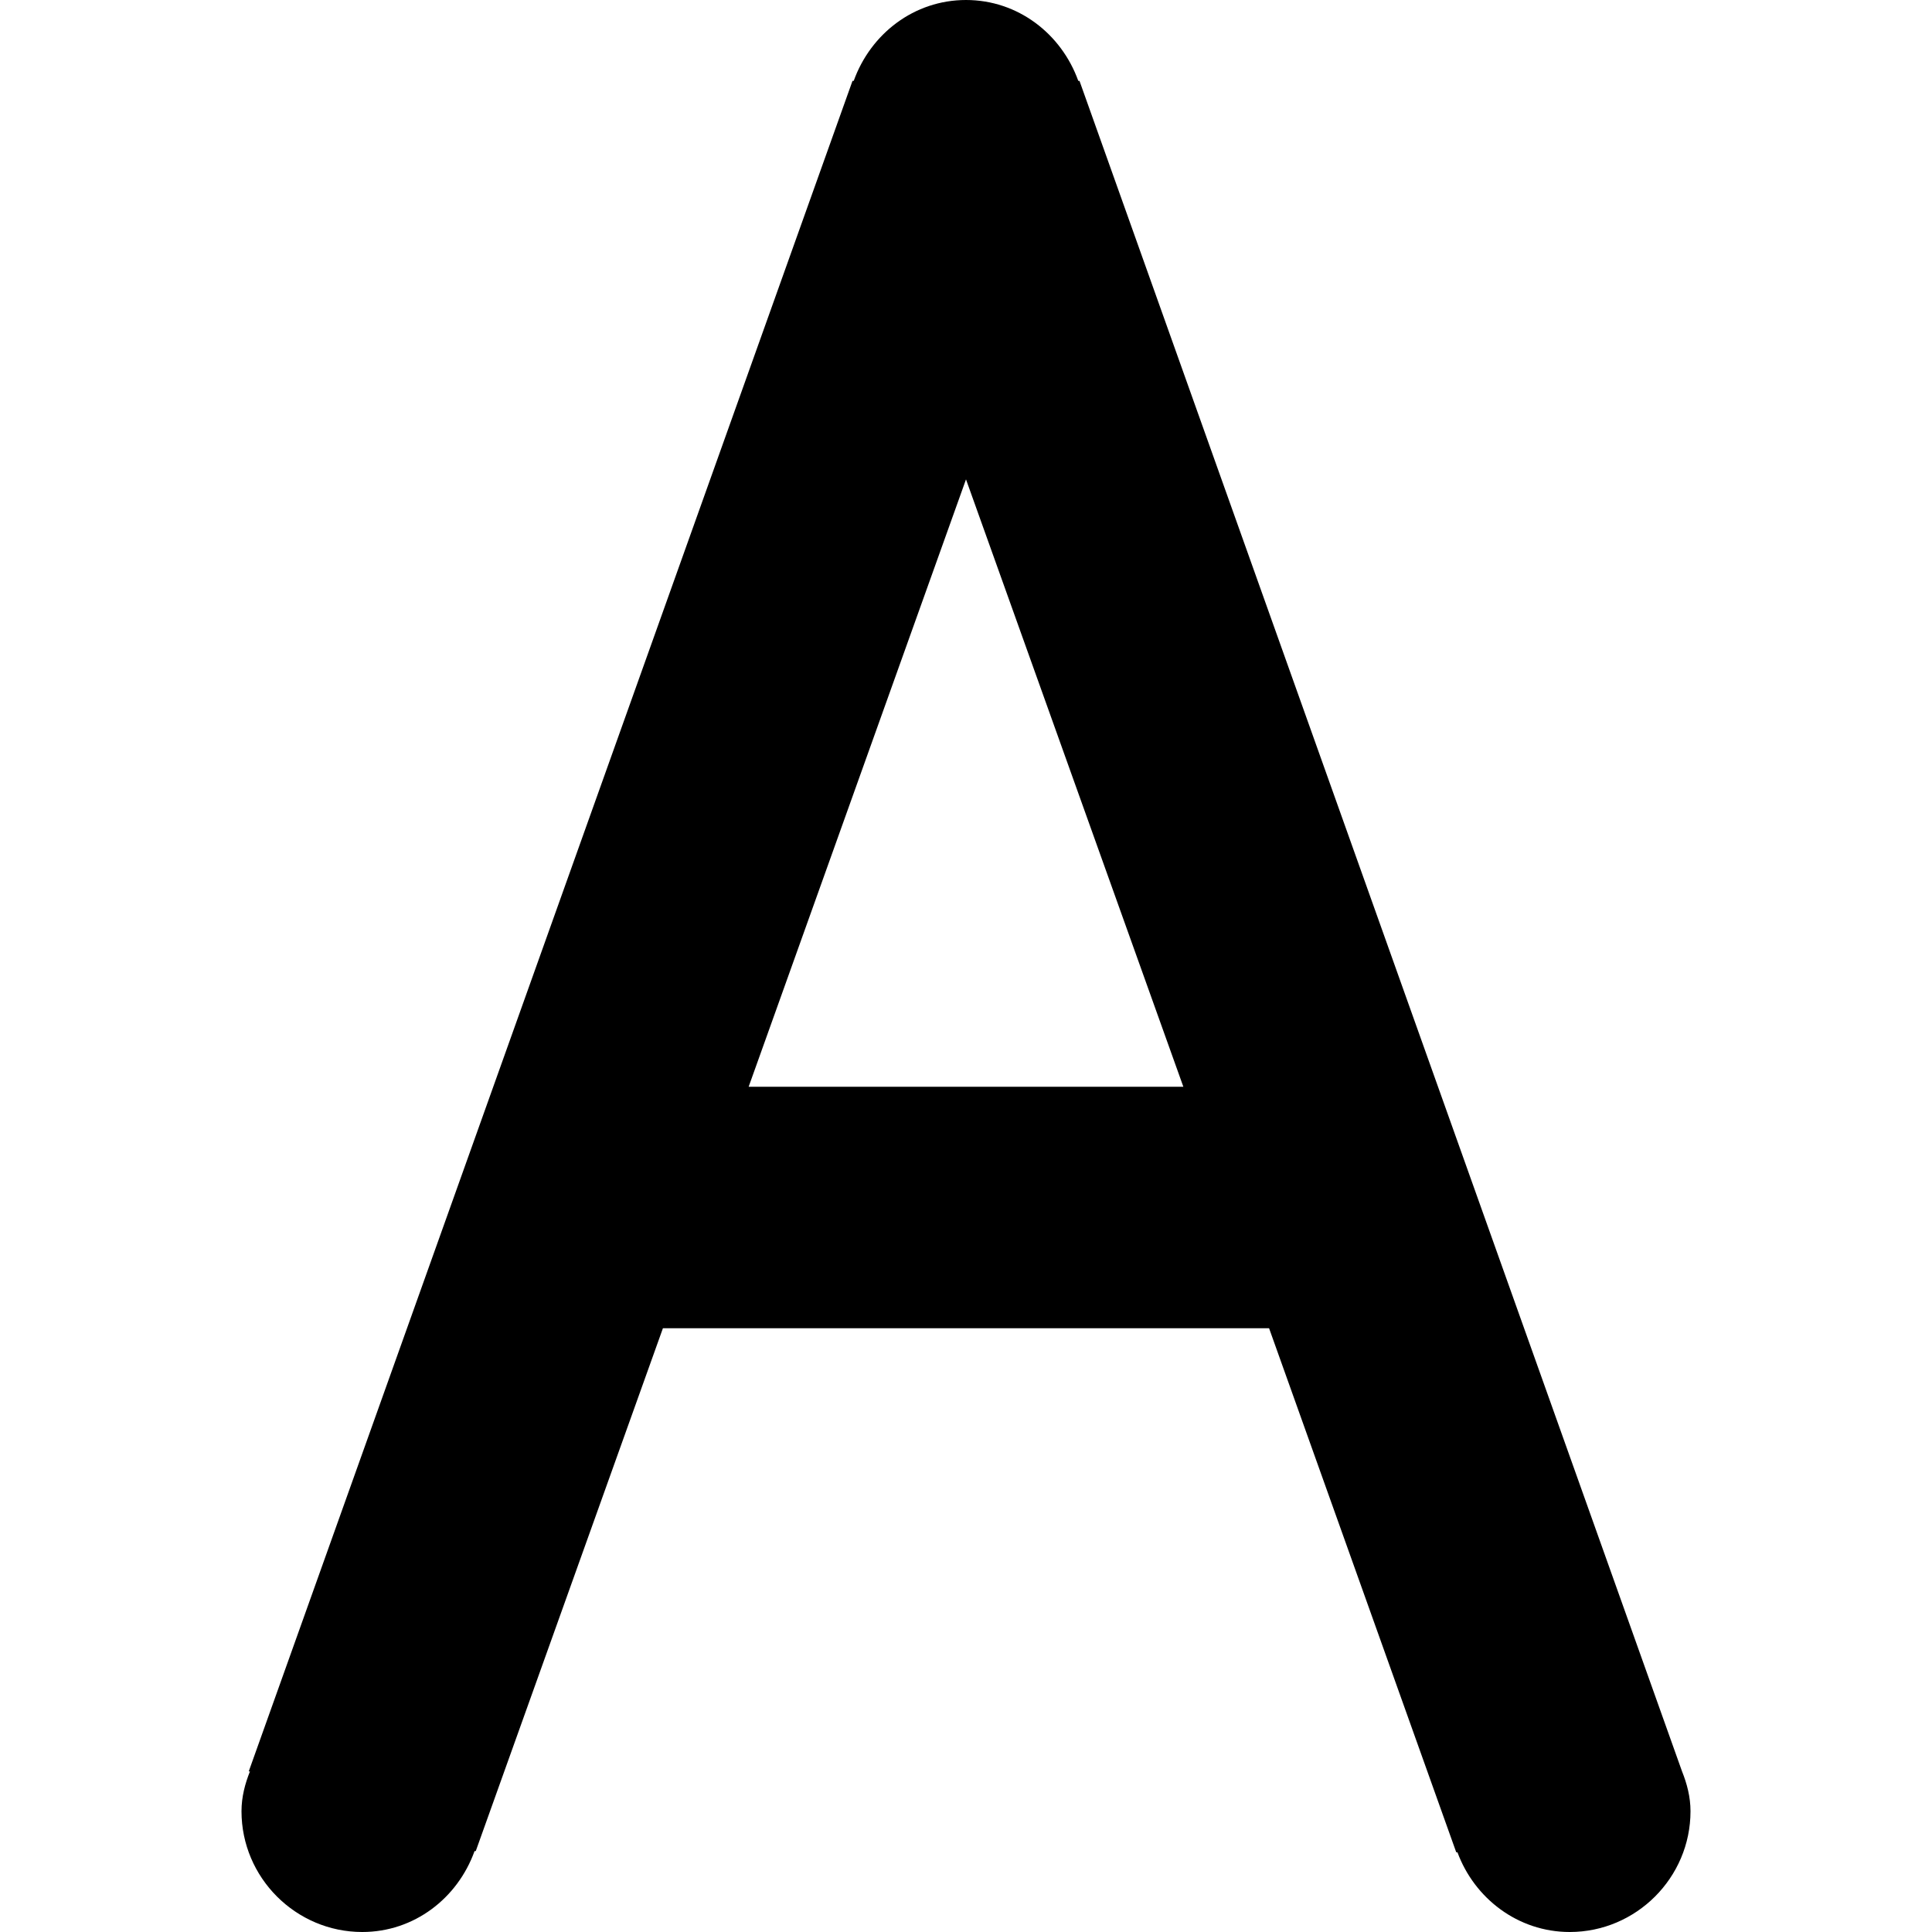
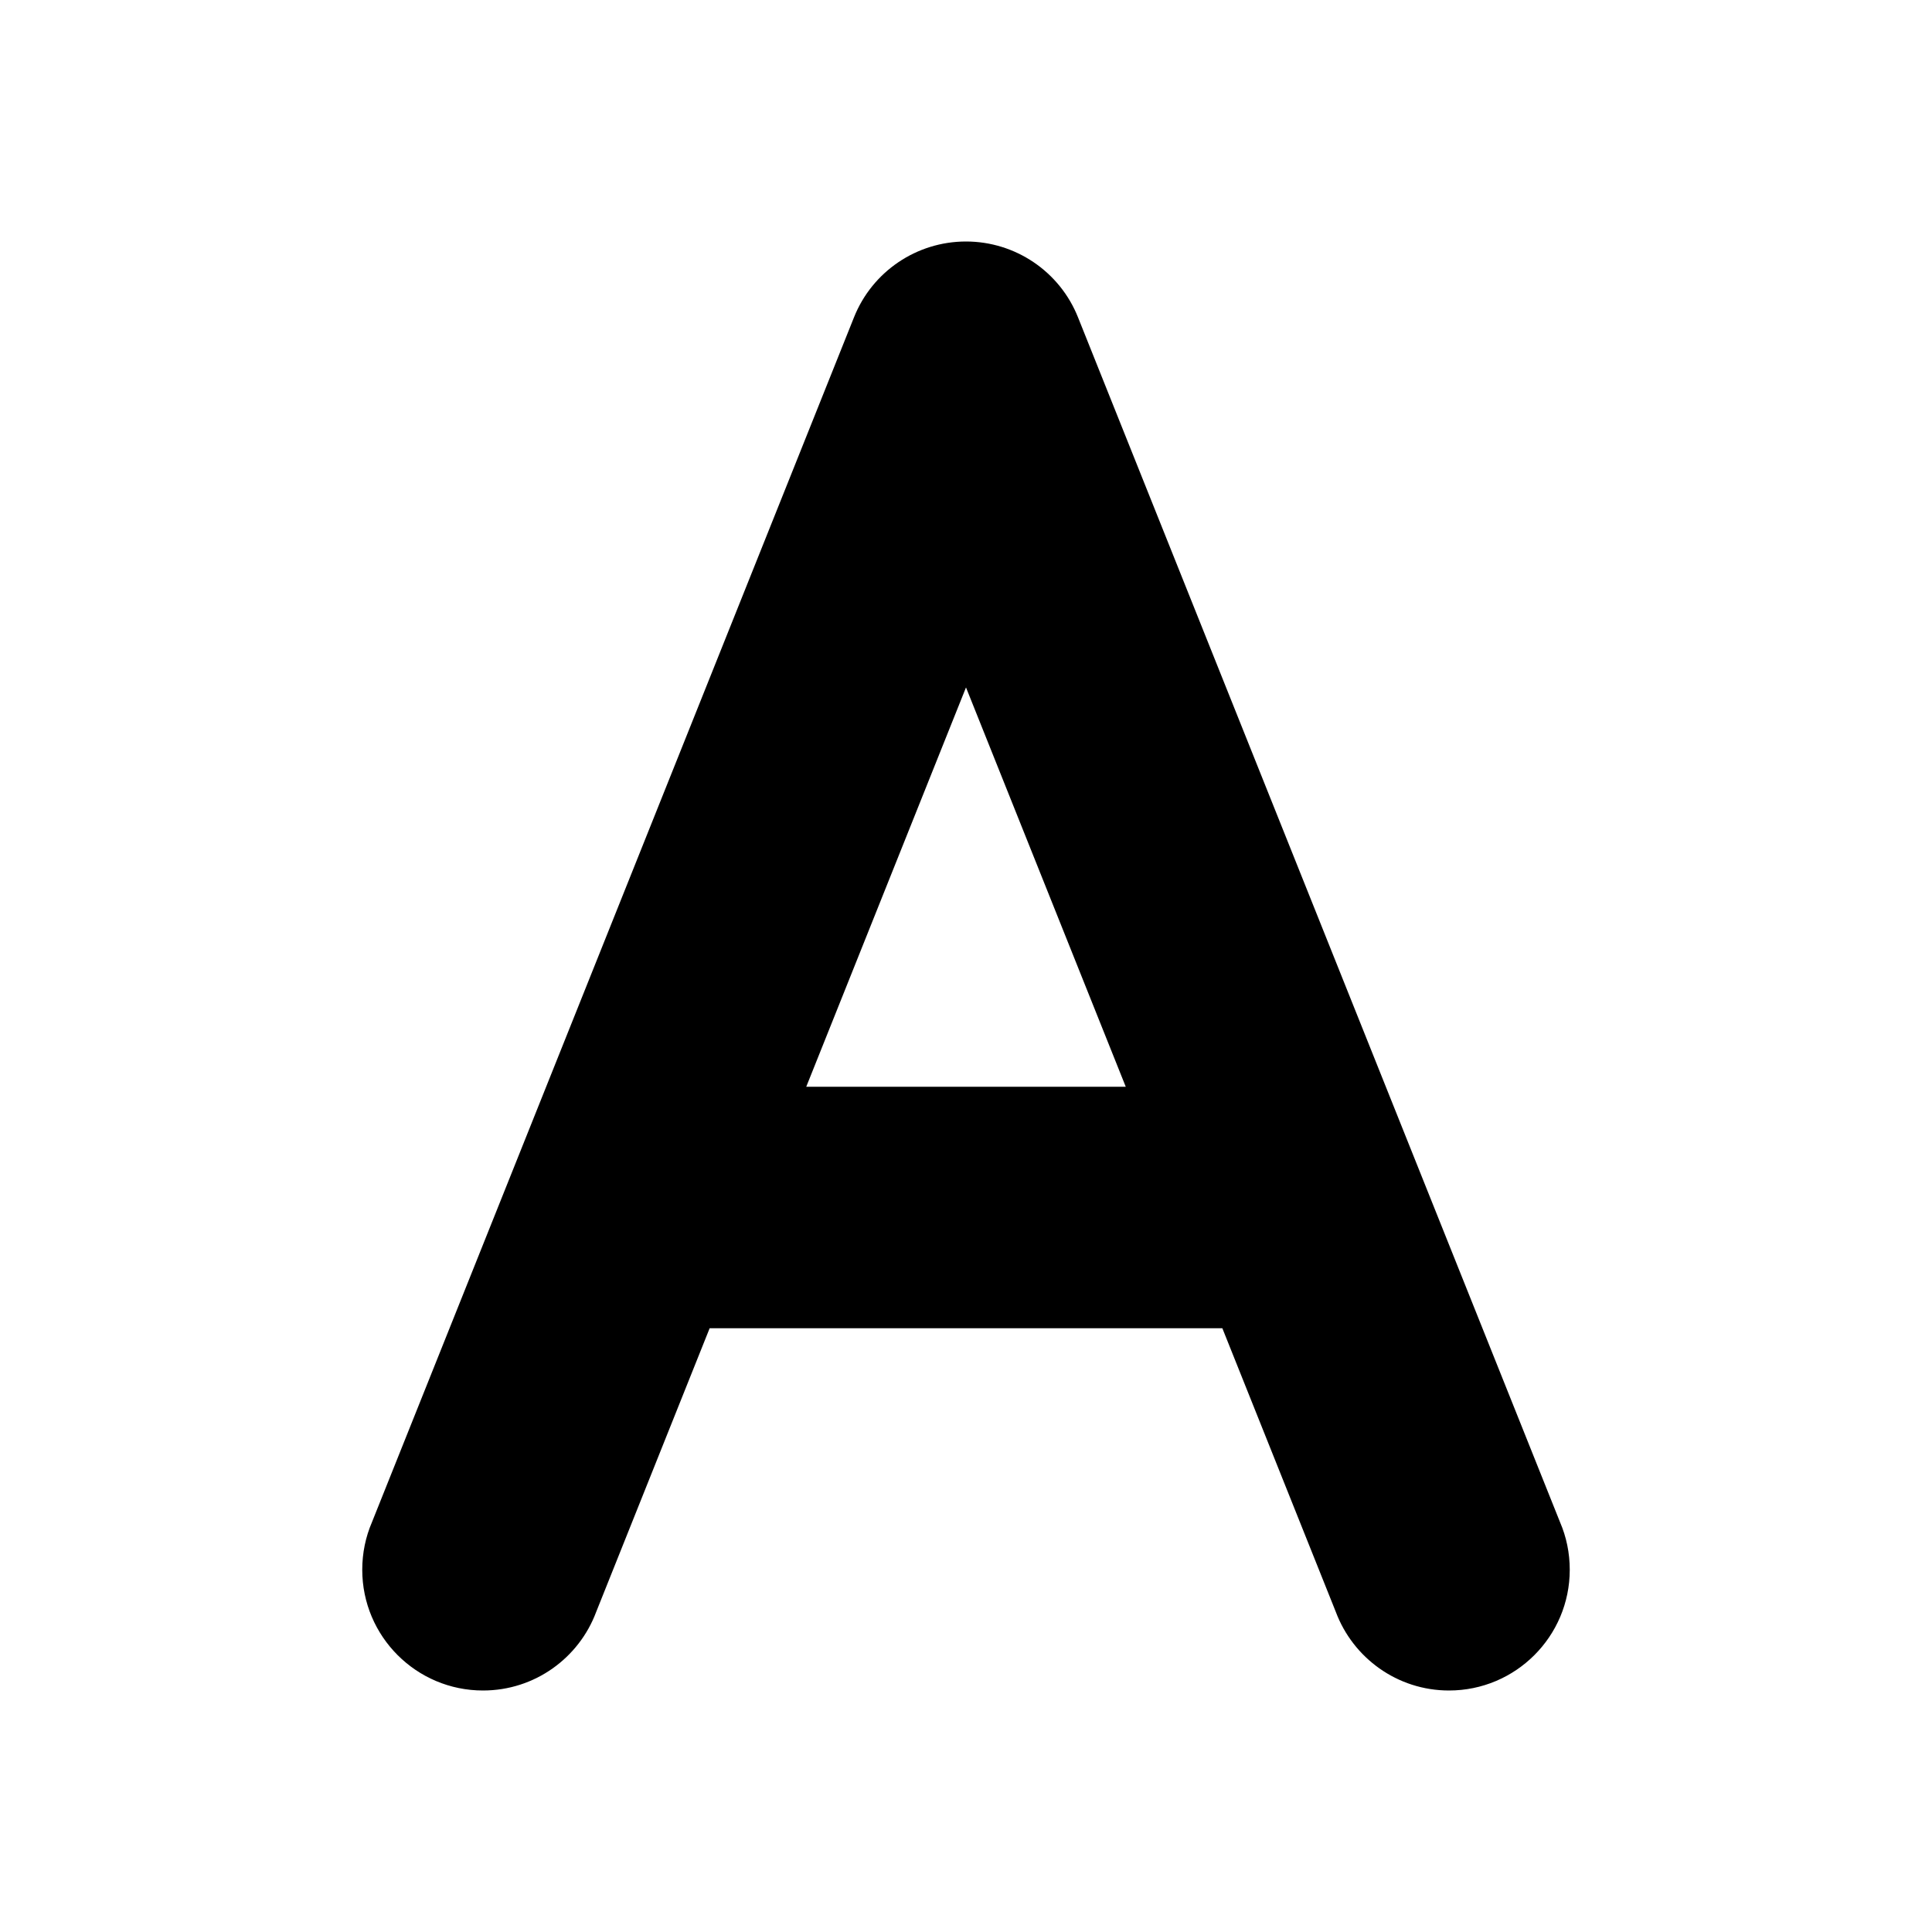
- <svg xmlns="http://www.w3.org/2000/svg" version="1.1" id="Layer_1" x="0px" y="0px" viewBox="0 0 16 16" enable-background="new 0 0 16 16" xml:space="preserve">
-   <g id="font">
-     <g>
-       <path fill-rule="evenodd" clip-rule="evenodd" d="M13.93,14.67L13.93,14.67l-4.99-14l-0.01,0C8.79,0.28,8.43,0,8,0    S7.21,0.28,7.07,0.67l-0.01,0l-5,14l0.01,0C2.03,14.77,2,14.88,2,15c0,0.55,0.45,1,1,1c0.43,0,0.79-0.28,0.93-0.67l0.01,0L5.49,11    h5.02l1.55,4.34l0.01,0C12.21,15.72,12.57,16,13,16c0.55,0,1-0.45,1-1C14,14.88,13.97,14.77,13.93,14.67z M6.2,9L8,3.97L9.8,9H6.2    z" />
-     </g>
-   </g>
+ <svg xmlns="http://www.w3.org/2000/svg" width="16" height="16" viewBox="0 0 16 16" fill="none">
+   <path fill-rule="evenodd" clip-rule="evenodd" d="M8 2C8.409 2 8.777 2.249 8.928 2.629L12.92 12.607C12.972 12.728 13 12.861 13 13C13 13.552 12.552 14 12 14C11.571 14 11.205 13.729 11.063 13.35L10.123 11H5.877L4.937 13.35C4.795 13.73 4.429 14 4 14C3.448 14 3 13.552 3 13C3 12.861 3.028 12.728 3.08 12.607L7.072 2.629C7.223 2.249 7.591 2 8 2ZM6.677 9H9.323L8 5.693L6.677 9Z" fill="black" />
</svg>
